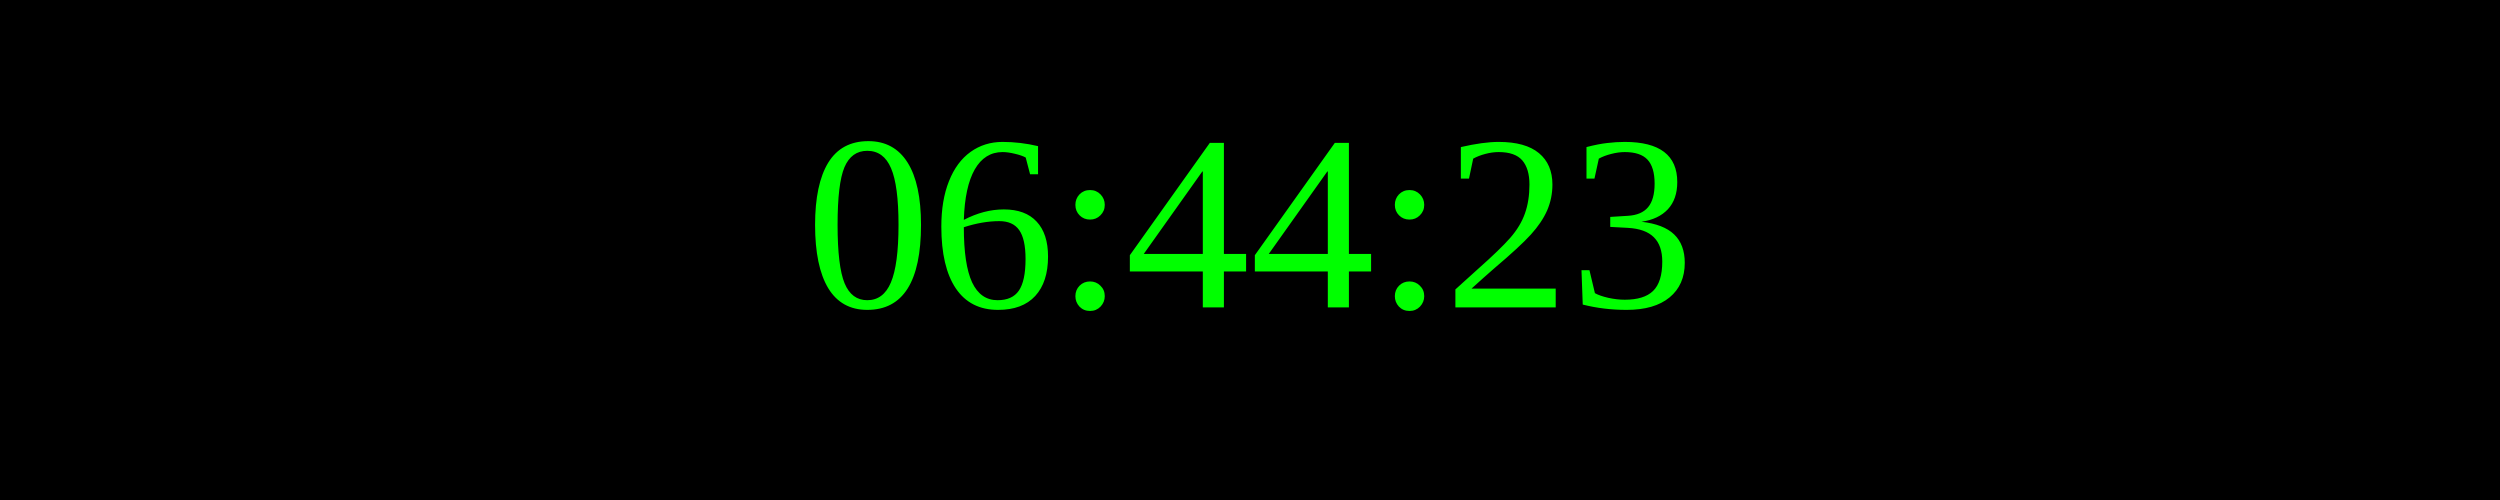
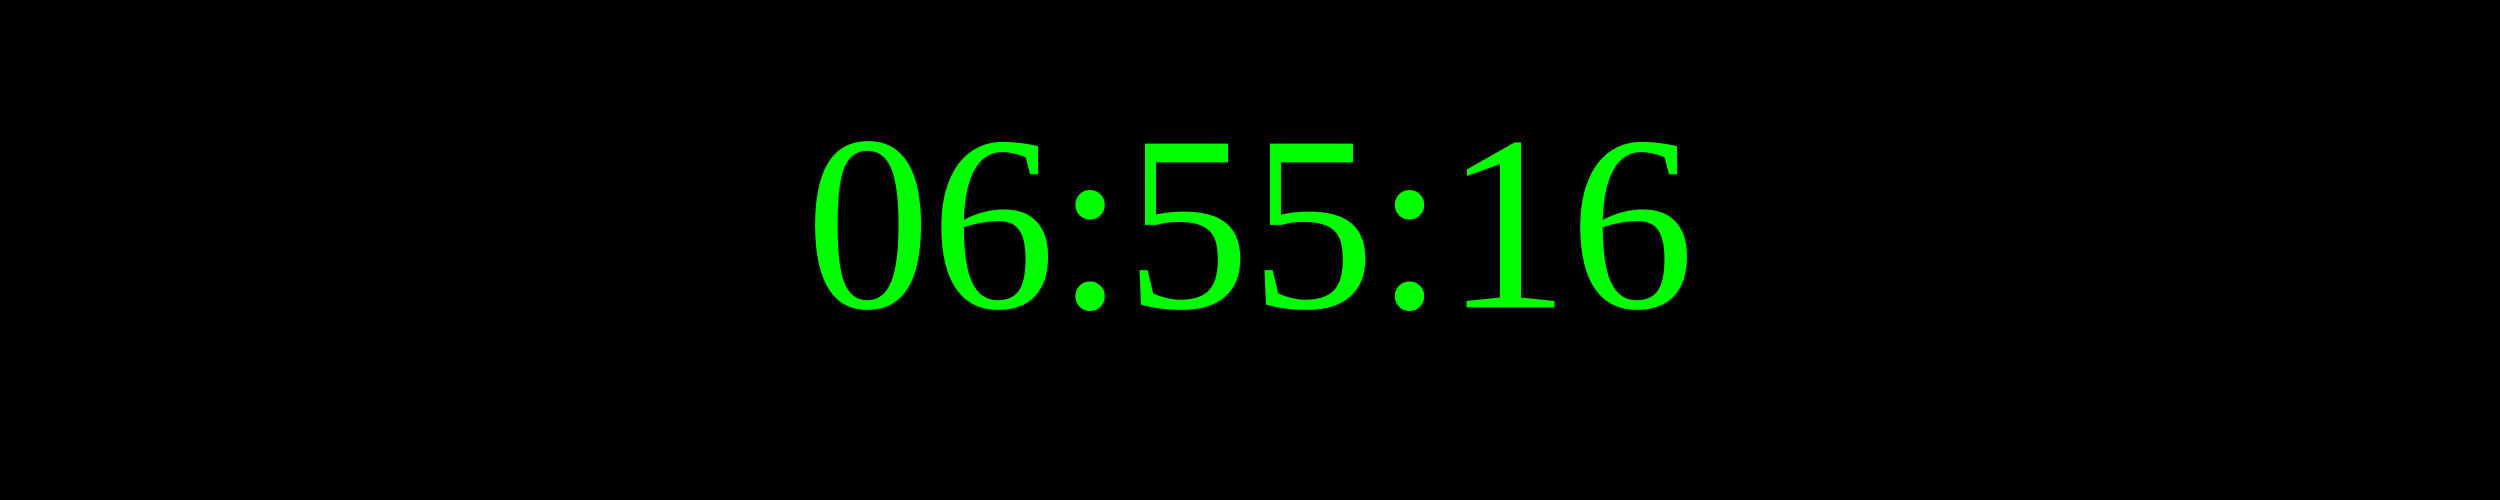
<svg xmlns="http://www.w3.org/2000/svg" width="250" height="50">
  <rect width="100%" height="100%" fill="black" />
  <text x="50%" y="50%" font-size="25" fill="lime" text-anchor="middle" dominant-baseline="middle">
- 06:44:23
+ 06:55:16
</text>
</svg>
